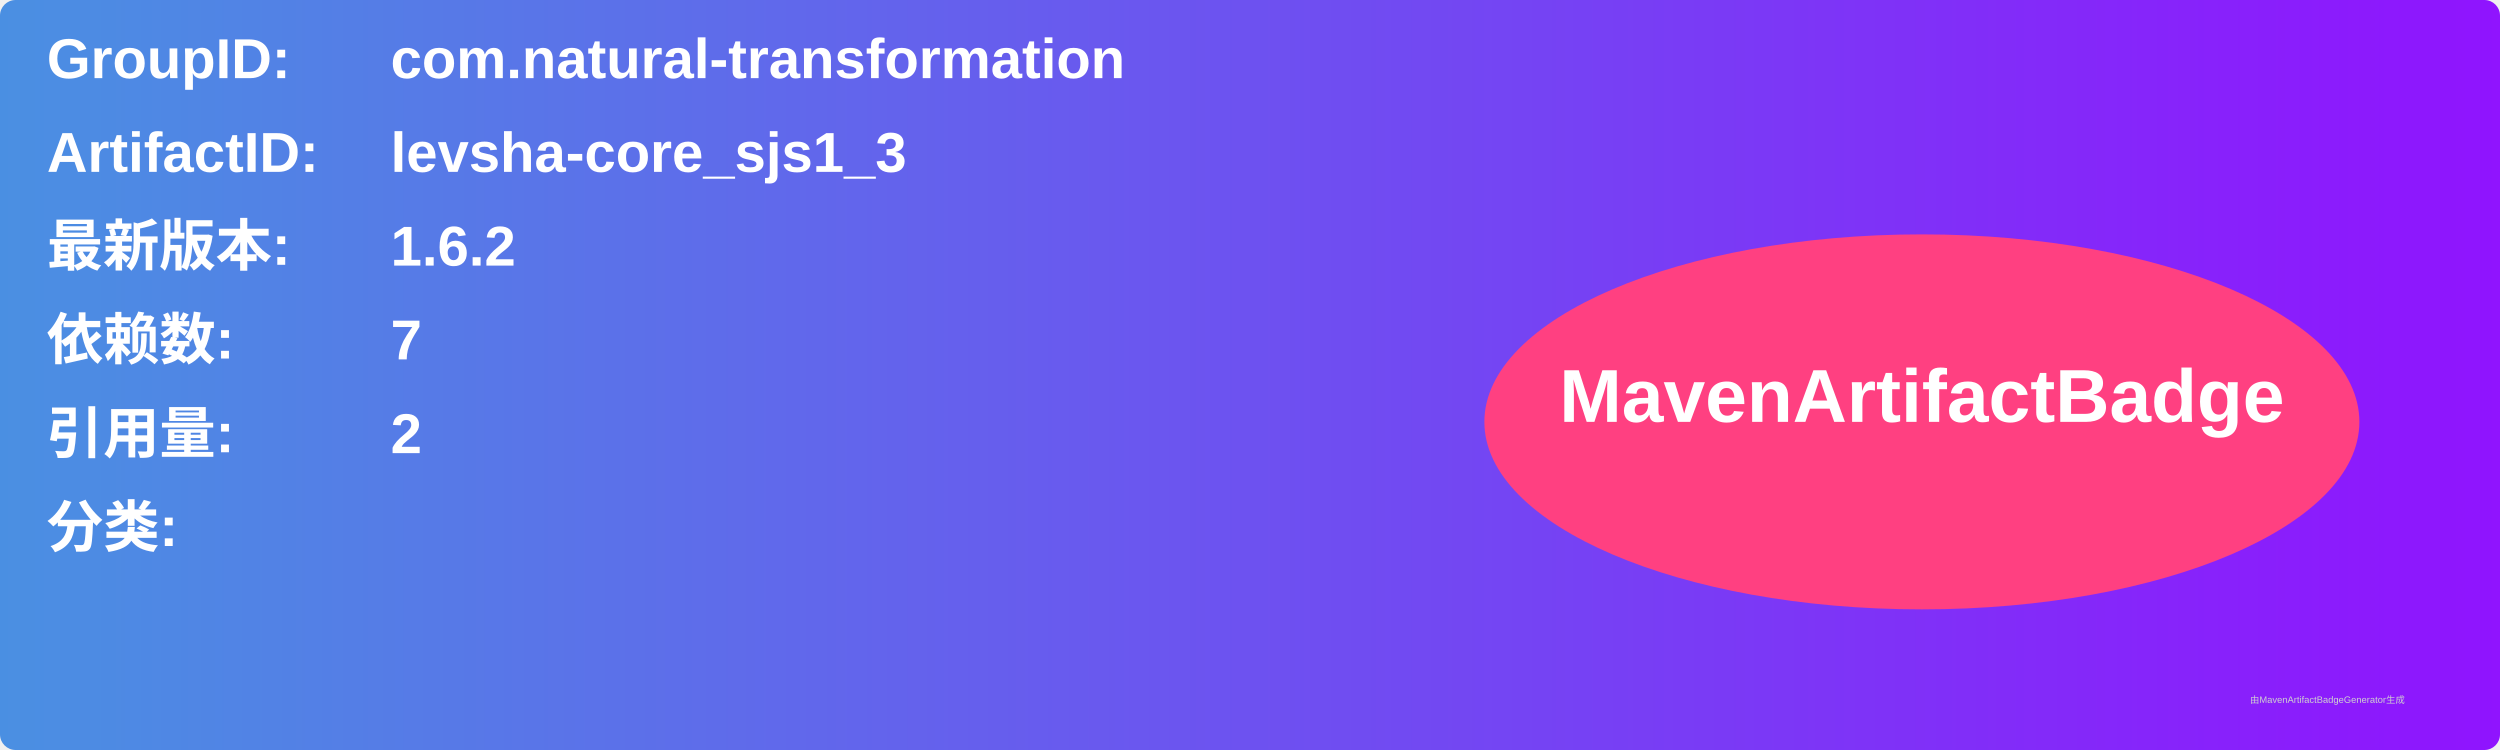
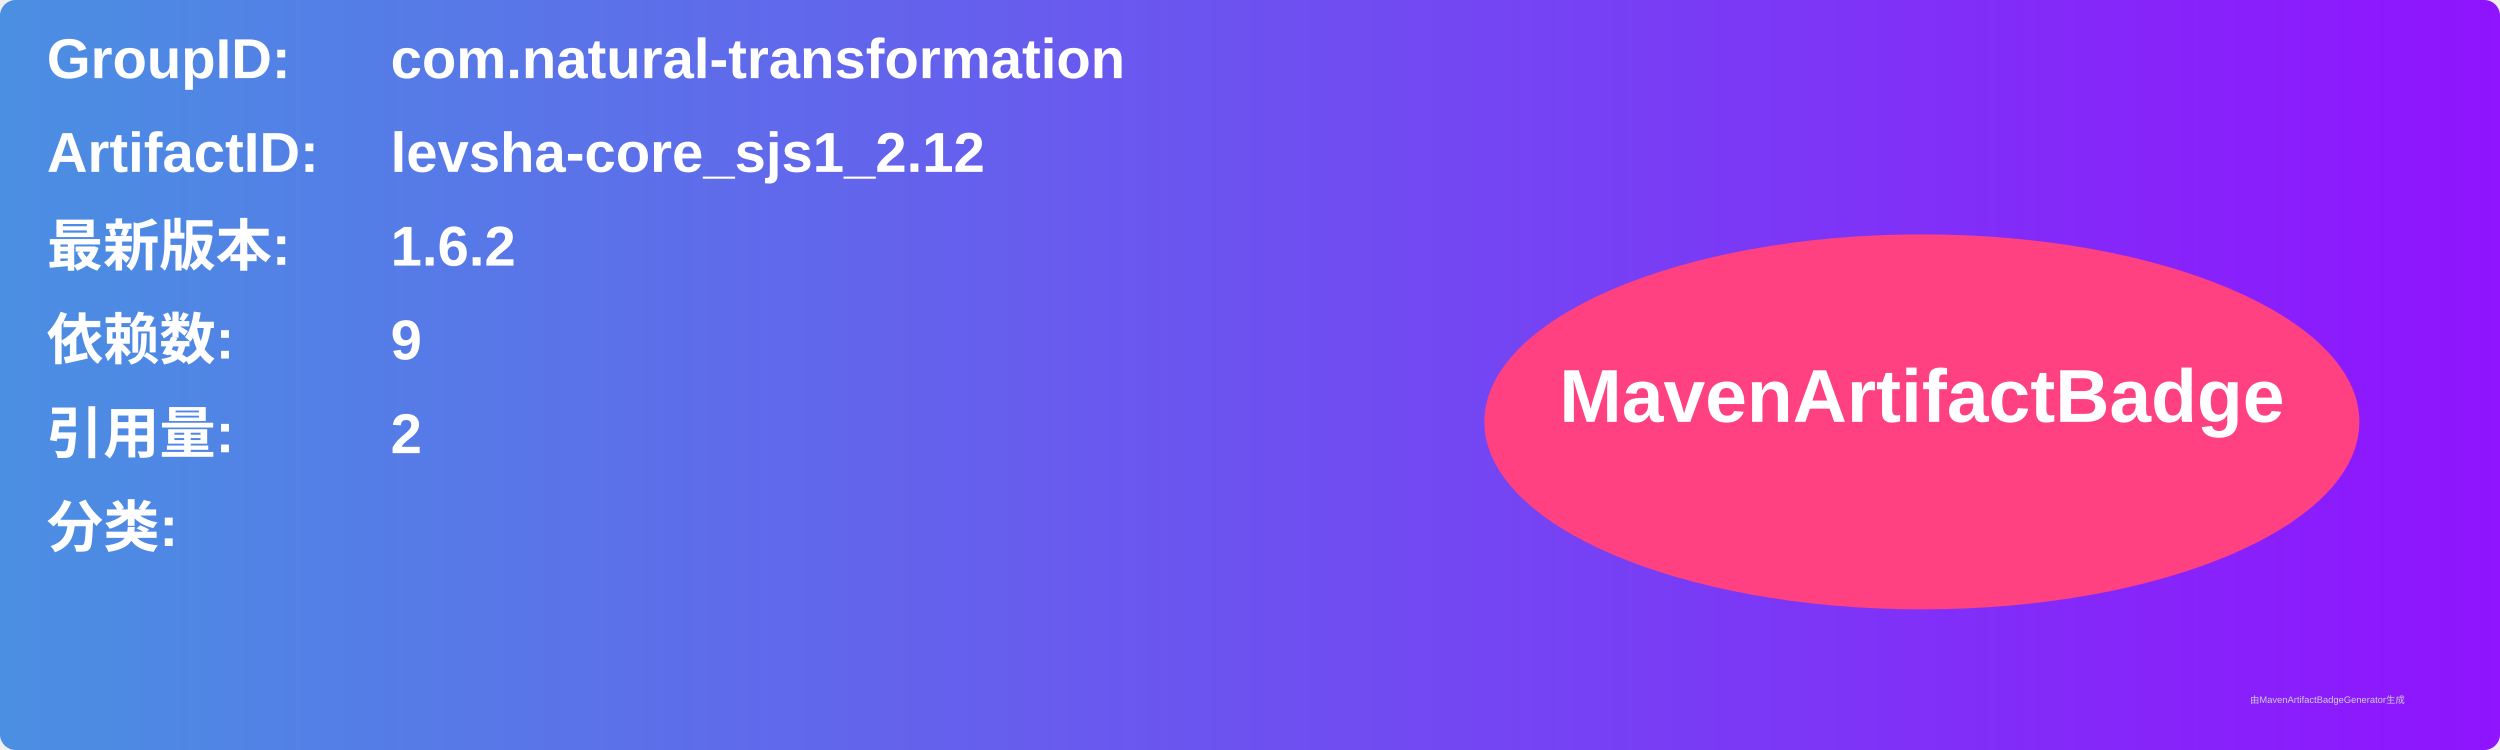
<svg xmlns="http://www.w3.org/2000/svg" width="800" height="240" viewBox="0 0 800 240">
  <linearGradient id="grad" x1="0%" y1="0%" x2="100%" y2="0%">
    <stop offset="0%" stop-color="#4a90e2" />
    <stop offset="100%" stop-color="#9013fe" />
  </linearGradient>
  <rect width="100%" height="100%" rx="5" ry="5" fill="url(#grad)" />
  <g transform="translate(15, 15)">
    <text x="0" y="10" font-family="Arial" font-size="18" fill="white" font-weight="bold" width="260">GroupID:</text>
    <text x="110" y="10" font-family="Arial" font-size="18" fill="white" font-weight="bold" width="460">com.natural-transformation</text>
    <text x="0" y="40" font-family="Arial" font-size="18" fill="white" font-weight="bold" width="260">ArtifactID:</text>
-     <text x="110" y="40" font-family="Arial" font-size="18" fill="white" font-weight="bold" width="460">levsha-core_sjs1_3</text>
+     <text x="110" y="40" font-family="Arial" font-size="18" fill="white" font-weight="bold" width="460">levsha-core_sjs1_2.12</text>
    <text x="0" y="70" font-family="Arial" font-size="18" fill="white" font-weight="bold">最新版本:</text>
    <text x="110" y="70" font-family="Arial" font-size="18" fill="white" font-weight="bold">
      <tspan font-weight="bold">1.6.2</tspan>
    </text>
    <text x="0" y="100" font-family="Arial" font-size="18" fill="white" font-weight="bold">依赖数: </text>
    <text x="110" y="100" font-family="Arial" font-size="18" fill="white">
-       <tspan font-weight="bold">7</tspan>
+       <tspan font-weight="bold">9</tspan>
    </text>
    <text x="0" y="130" font-family="Arial" font-size="18" fill="white" font-weight="bold">引用量: </text>
    <text x="110" y="130" font-family="Arial" font-size="18" fill="white">
      <tspan font-weight="bold">2</tspan>
    </text>
    <text x="0" y="160" font-family="Arial" font-size="18" fill="white" font-weight="bold">分类:</text>
    <text x="10" y="190" font-family="Arial" font-size="10" fill="white">
      <tspan font-weight="bold" />
    </text>
    <ellipse cx="600" cy="120" rx="140" ry="60" fill="#ff4081" />
    <text x="600" y="120" text-anchor="middle" font-family="Arial" font-size="24" fill="white" font-weight="bold">MavenArtifactBadge</text>
  </g>
  <text x="720" y="225" font-family="Arial" font-size="3" fill="#d0d0d0">由MavenArtifactBadgeGenerator生成</text>
</svg>
